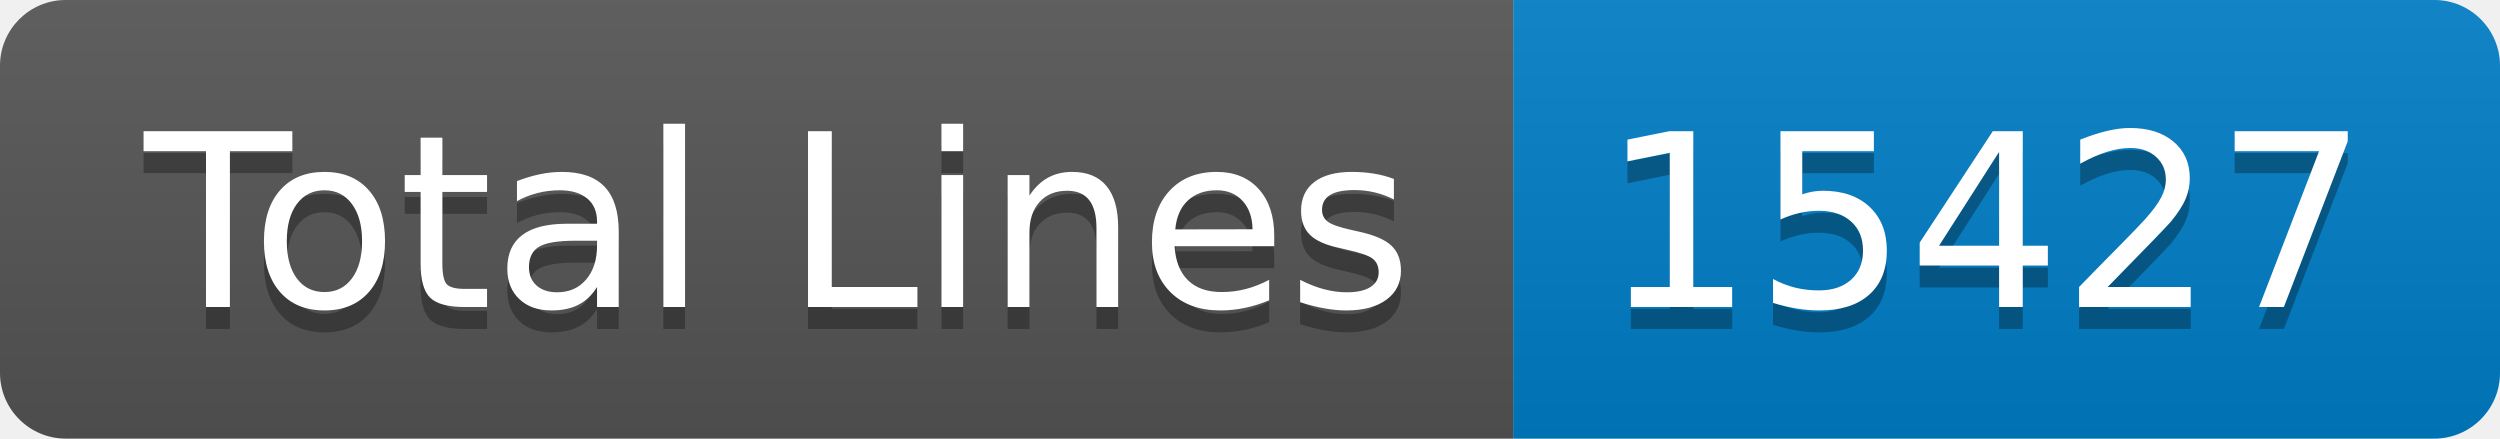
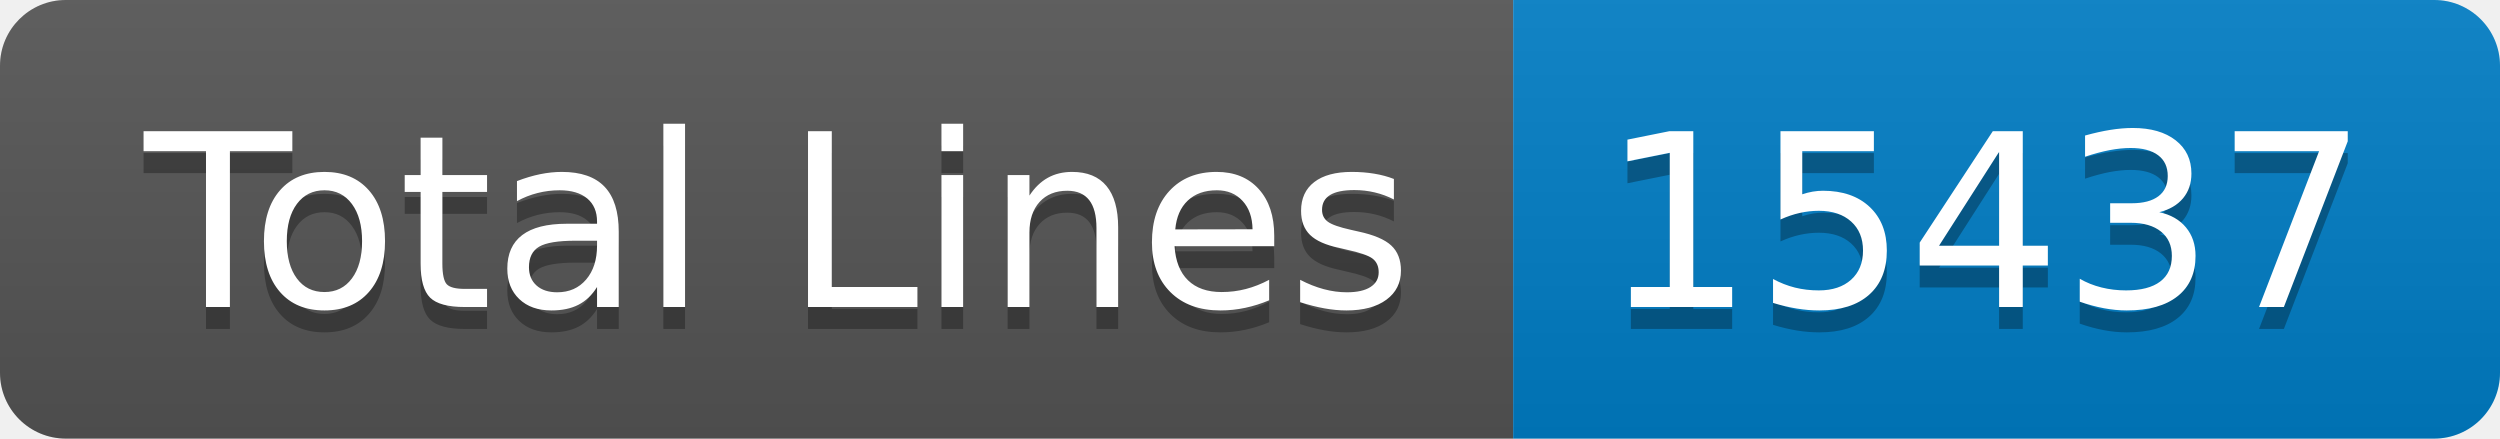
- <svg xmlns="http://www.w3.org/2000/svg" width="114" height="20" role="img" aria-label="Total Lines: 15427">
+ <svg xmlns="http://www.w3.org/2000/svg" width="114" height="20" role="img" aria-label="Total Lines: 15437">
  <linearGradient id="s" x2="0" y2="100%">
    <stop offset="0" stop-color="#bbb" stop-opacity=".1" />
    <stop offset="1" stop-opacity=".1" />
  </linearGradient>
  <clipPath id="r">
    <rect width="114" height="20" rx="3" fill="#fff" />
  </clipPath>
  <g clip-path="url(#r)">
    <rect width="69" height="20" fill="#555" />
    <rect x="69" width="45" height="20" fill="#007ec6" />
    <rect width="114" height="20" fill="url(#s)" />
  </g>
  <g fill="#fff" text-anchor="middle" font-family="Verdana,Geneva,DejaVu Sans,sans-serif" text-rendering="geometricPrecision" font-size="110">
    <text aria-hidden="true" x="355" y="150" fill="#010101" fill-opacity=".3" transform="scale(.1)" textLength="590">Total Lines</text>
    <text x="355" y="140" transform="scale(.1)" fill="#fff" textLength="590">Total Lines</text>
-     <text aria-hidden="true" x="905" y="150" fill="#010101" fill-opacity=".3" transform="scale(.1)" textLength="350">15427</text>
-     <text x="905" y="140" transform="scale(.1)" fill="#fff" textLength="350">15427</text>
+     <text aria-hidden="true" x="905" y="150" fill="#010101" fill-opacity=".3" transform="scale(.1)" textLength="350">15437</text>
+     <text x="905" y="140" transform="scale(.1)" fill="#fff" textLength="350">15437</text>
  </g>
</svg>
